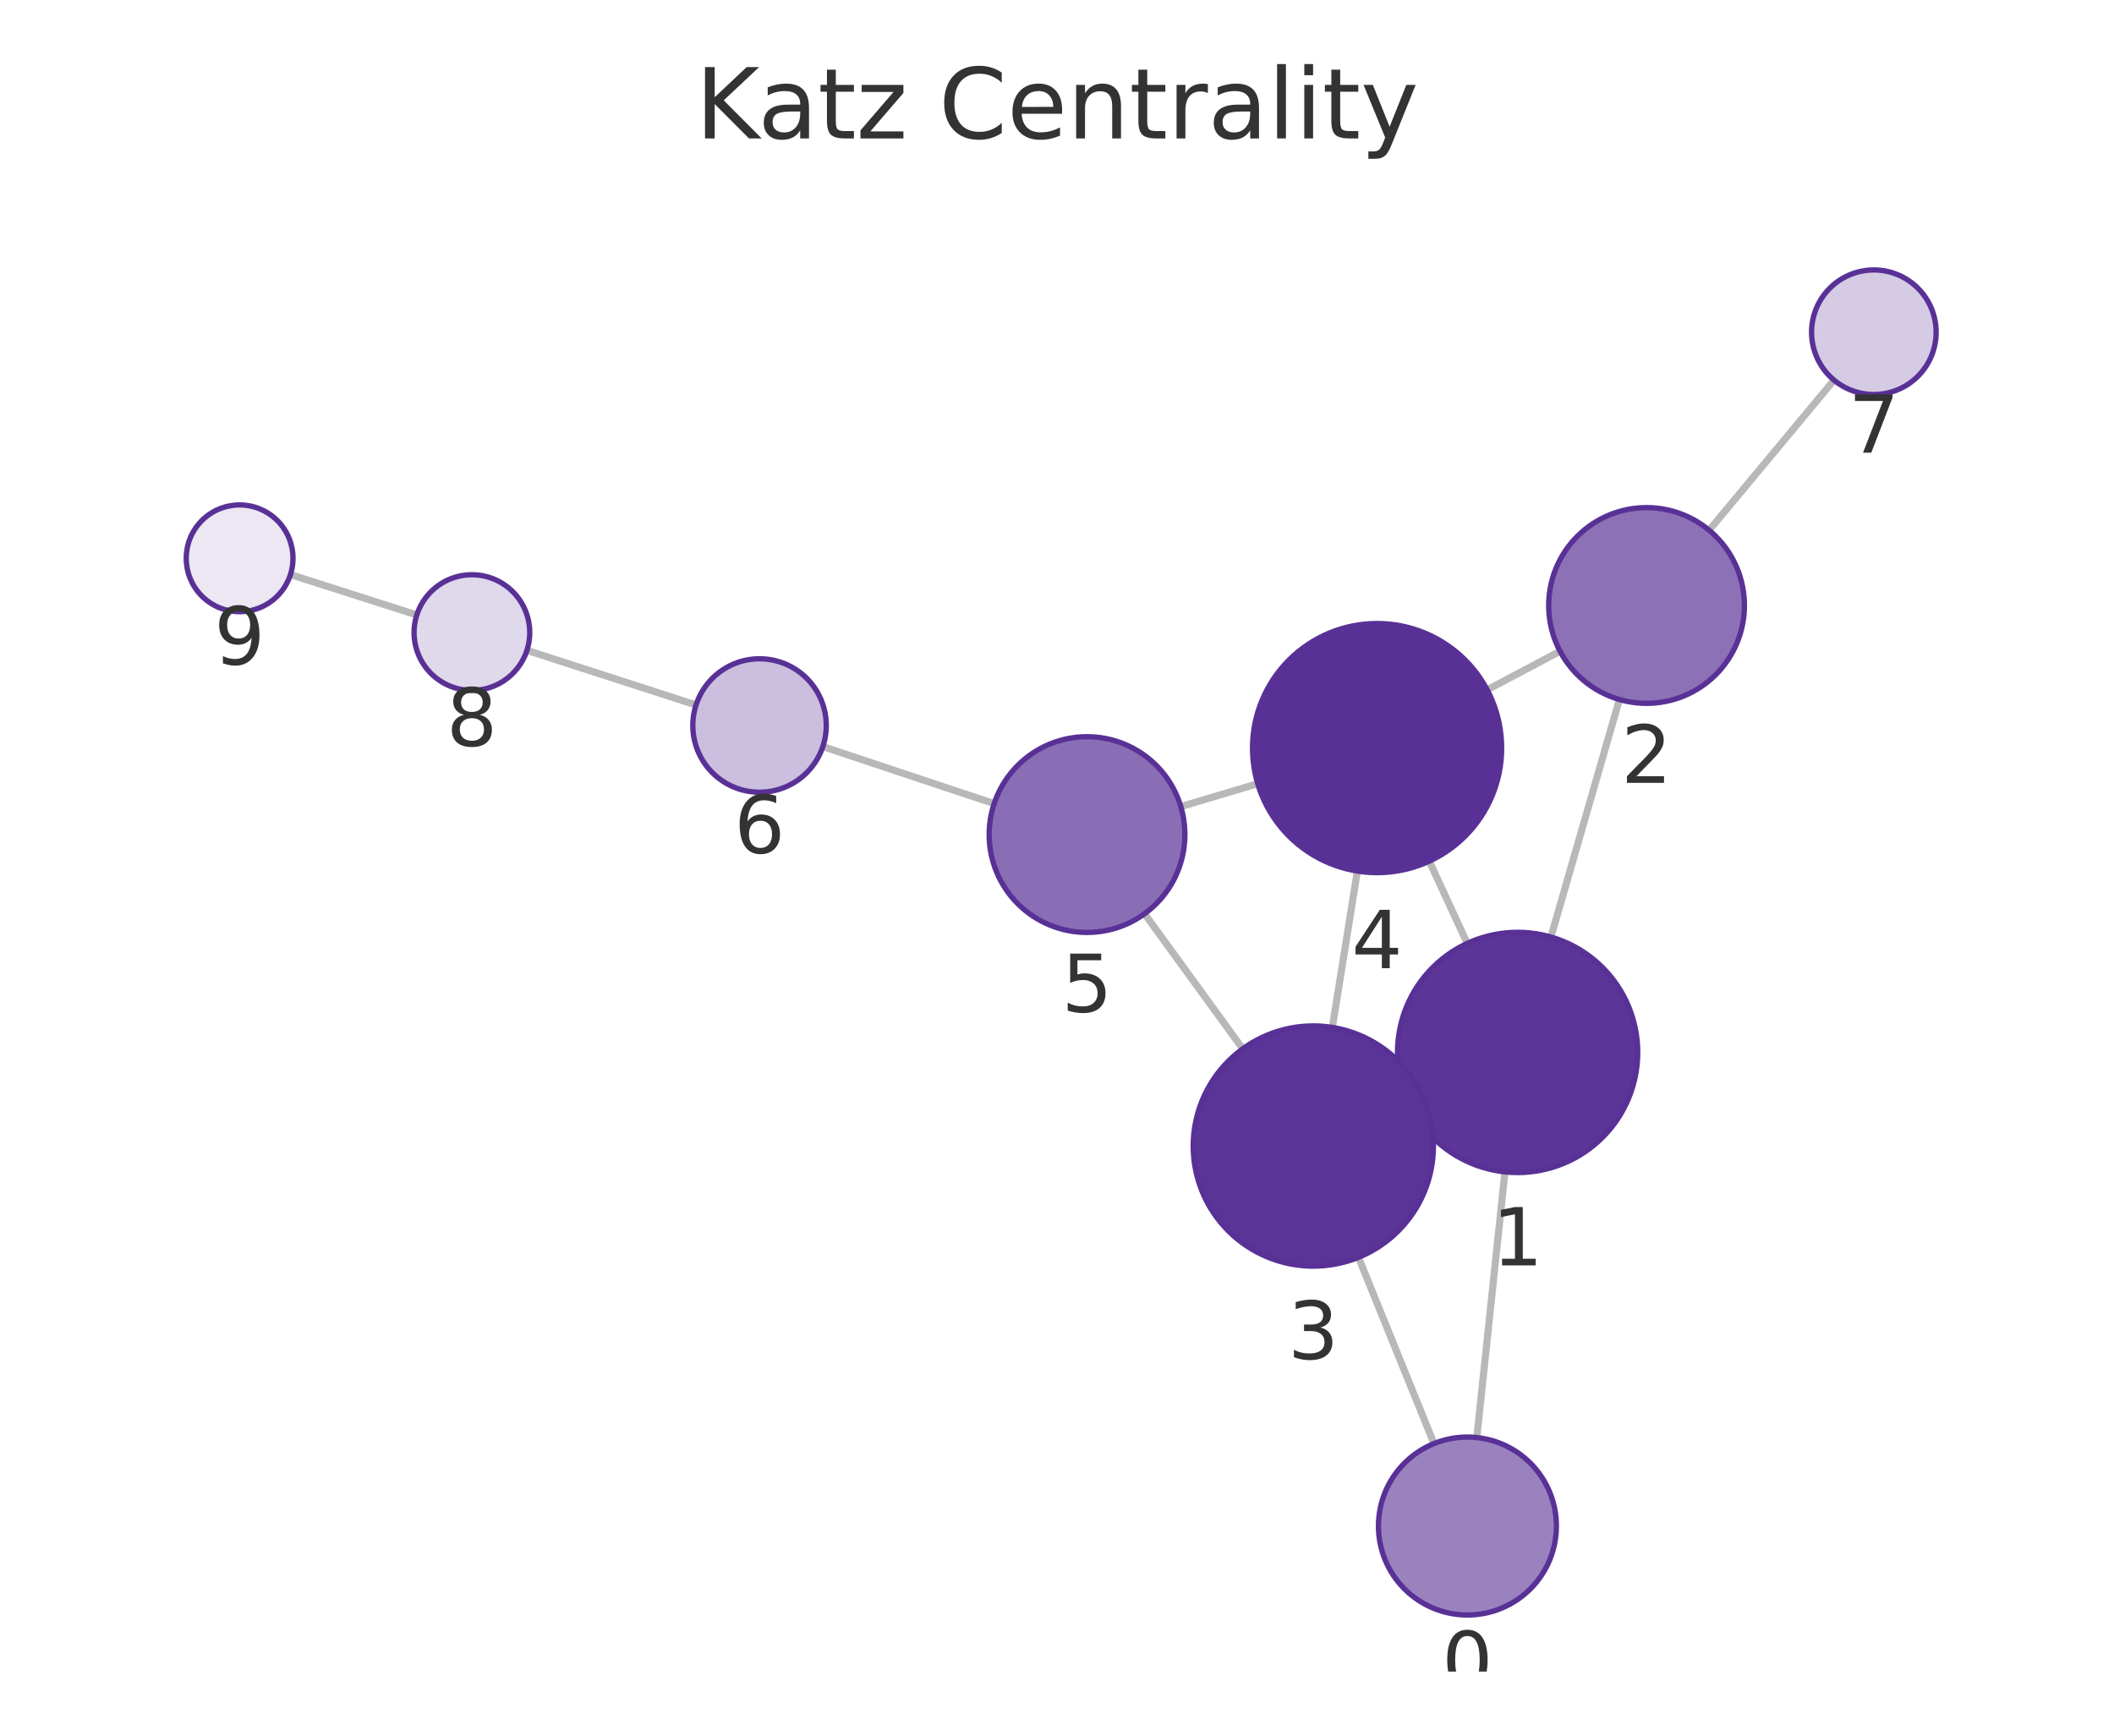
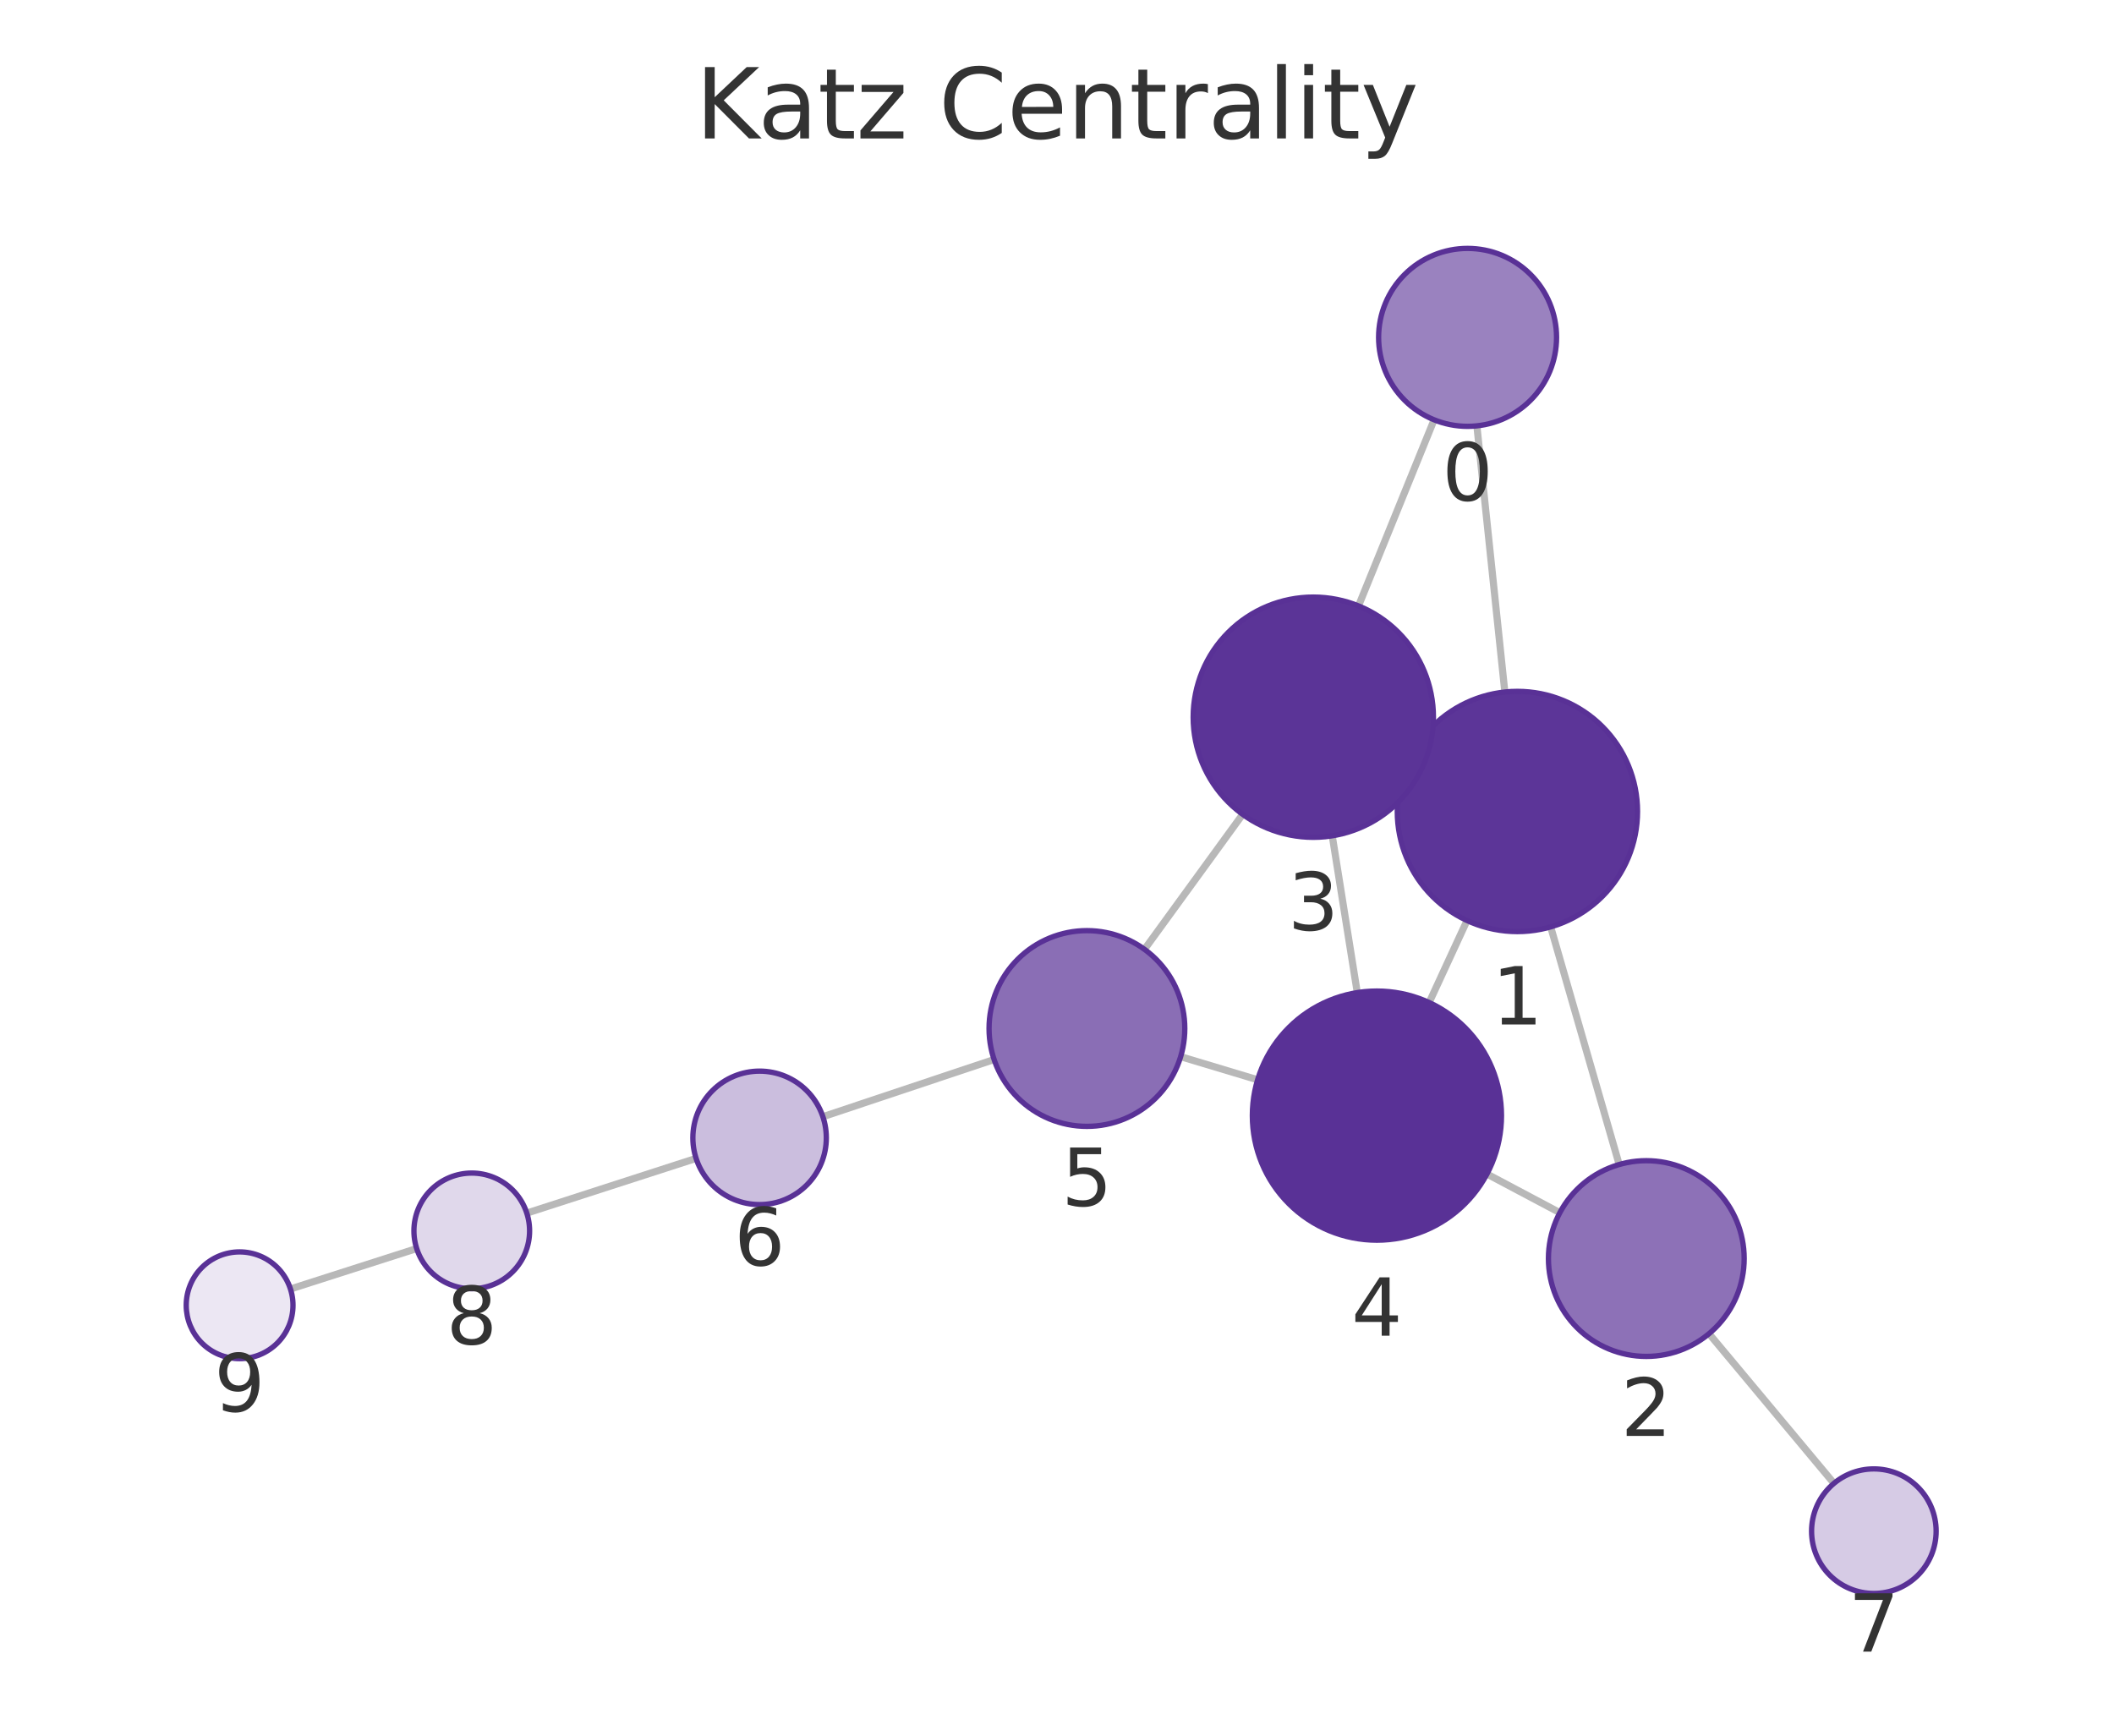
<svg xmlns="http://www.w3.org/2000/svg" xmlns:xlink="http://www.w3.org/1999/xlink" width="237.6pt" height="195.078pt" viewBox="0 0 237.6 195.078" version="1.1">
  <defs>
    <style type="text/css">*{stroke-linejoin: round; stroke-linecap: butt}</style>
  </defs>
  <g id="figure_1">
    <g id="patch_1">
      <path d="M 0 195.078  L 237.6 195.078  L 237.6 0  L 0 0  L 0 195.078  z " style="fill: none" />
    </g>
    <g id="axes_1">
      <g id="patch_2">
        <path d="M 7.2 187.878  L 230.4 187.878  L 230.4 21.558  L 7.2 21.558  L 7.2 187.878  z " style="fill: none" />
      </g>
      <g id="EdgeCollection_1">
-         <path d="M 165.983 161.573  L 169.147 131.713  " clip-path="url(#p8f6a48234a)" style="fill: #b8b8b8; stroke: #b8b8b8; stroke-width: 0.8" />
-         <path d="M 161.172 162.251  L 152.683 141.317  " clip-path="url(#p8f6a48234a)" style="fill: #b8b8b8; stroke: #b8b8b8; stroke-width: 0.8" />
-         <path d="M 174.312 105.317  L 182.013 78.621  " clip-path="url(#p8f6a48234a)" style="fill: #b8b8b8; stroke: #b8b8b8; stroke-width: 0.8" />
-         <path d="M 158.296 123.911  L 159.883 123.184  " clip-path="url(#p8f6a48234a)" style="fill: #b8b8b8; stroke: #b8b8b8; stroke-width: 0.8" />
-         <path d="M 164.91 106.032  L 160.644 96.791  " clip-path="url(#p8f6a48234a)" style="fill: #b8b8b8; stroke: #b8b8b8; stroke-width: 0.8" />
-         <path d="M 175.34 73.197  L 167.149 77.532  " clip-path="url(#p8f6a48234a)" style="fill: #b8b8b8; stroke: #b8b8b8; stroke-width: 0.8" />
-         <path d="M 192.097 59.595  L 206.132 42.722  " clip-path="url(#p8f6a48234a)" style="fill: #b8b8b8; stroke: #b8b8b8; stroke-width: 0.8" />
-         <path d="M 149.745 115.477  L 152.56 97.905  " clip-path="url(#p8f6a48234a)" style="fill: #b8b8b8; stroke: #b8b8b8; stroke-width: 0.8" />
-         <path d="M 139.674 117.885  L 128.64 102.7  " clip-path="url(#p8f6a48234a)" style="fill: #b8b8b8; stroke: #b8b8b8; stroke-width: 0.8" />
-         <path d="M 141.359 88.081  L 132.716 90.658  " clip-path="url(#p8f6a48234a)" style="fill: #b8b8b8; stroke: #b8b8b8; stroke-width: 0.8" />
-         <path d="M 111.738 90.325  L 92.483 83.912  " clip-path="url(#p8f6a48234a)" style="fill: #b8b8b8; stroke: #b8b8b8; stroke-width: 0.8" />
-         <path d="M 78.231 79.237  L 59.224 73.096  " clip-path="url(#p8f6a48234a)" style="fill: #b8b8b8; stroke: #b8b8b8; stroke-width: 0.8" />
-         <path d="M 46.848 69.118  L 32.646 64.578  " clip-path="url(#p8f6a48234a)" style="fill: #b8b8b8; stroke: #b8b8b8; stroke-width: 0.8" />
+         <path d="M 165.992 47.864  L 169.135 77.78  " clip-path="url(#p6a12574ebb)" style="fill: #b8b8b8; stroke: #b8b8b8; stroke-width: 0.8" />
+         <path d="M 161.184 47.184  L 152.687 68.101  " clip-path="url(#p6a12574ebb)" style="fill: #b8b8b8; stroke: #b8b8b8; stroke-width: 0.8" />
+         <path d="M 174.286 104.178  L 181.986 130.886  " clip-path="url(#p6a12574ebb)" style="fill: #b8b8b8; stroke: #b8b8b8; stroke-width: 0.8" />
+         <path d="M 158.291 85.545  L 159.862 86.271  " clip-path="url(#p6a12574ebb)" style="fill: #b8b8b8; stroke: #b8b8b8; stroke-width: 0.8" />
+         <path d="M 164.885 103.462  L 160.628 112.68  " clip-path="url(#p6a12574ebb)" style="fill: #b8b8b8; stroke: #b8b8b8; stroke-width: 0.8" />
+         <path d="M 175.317 136.299  L 167.124 131.952  " clip-path="url(#p6a12574ebb)" style="fill: #b8b8b8; stroke: #b8b8b8; stroke-width: 0.8" />
+         <path d="M 192.083 149.9  L 206.123 166.722  " clip-path="url(#p6a12574ebb)" style="fill: #b8b8b8; stroke: #b8b8b8; stroke-width: 0.8" />
+         <path d="M 149.735 93.94  L 152.55 111.565  " clip-path="url(#p6a12574ebb)" style="fill: #b8b8b8; stroke: #b8b8b8; stroke-width: 0.8" />
+         <path d="M 139.667 91.527  L 128.633 106.701  " clip-path="url(#p6a12574ebb)" style="fill: #b8b8b8; stroke: #b8b8b8; stroke-width: 0.8" />
+         <path d="M 141.349 121.362  L 132.698 118.763  " clip-path="url(#p6a12574ebb)" style="fill: #b8b8b8; stroke: #b8b8b8; stroke-width: 0.8" />
+         <path d="M 111.73 119.083  L 92.487 125.512  " clip-path="url(#p6a12574ebb)" style="fill: #b8b8b8; stroke: #b8b8b8; stroke-width: 0.8" />
+         <path d="M 78.237 130.196  L 59.208 136.346  " clip-path="url(#p6a12574ebb)" style="fill: #b8b8b8; stroke: #b8b8b8; stroke-width: 0.8" />
+         <path d="M 46.833 140.329  L 32.644 144.876  " clip-path="url(#p6a12574ebb)" style="fill: #b8b8b8; stroke: #b8b8b8; stroke-width: 0.8" />
      </g>
      <g id="VertexCollection_1">
-         <path d="M 164.929 181.518  C 167.582 181.518 170.125 180.464 172.001 178.589  C 173.876 176.714 174.929 174.17 174.929 171.518  C 174.929 168.866 173.876 166.322 172.001 164.447  C 170.125 162.571 167.582 161.518 164.929 161.518  C 162.277 161.518 159.734 162.571 157.858 164.447  C 155.983 166.322 154.929 168.866 154.929 171.518  C 154.929 174.17 155.983 176.714 157.858 178.589  C 159.734 180.464 162.277 181.518 164.929 181.518  z " clip-path="url(#p8f6a48234a)" style="fill: #9a82bf; stroke: #593196; stroke-width: 0.6" />
-         <path d="M 170.569 131.788  C 174.15 131.788 177.584 130.366 180.115 127.834  C 182.647 125.303 184.069 121.868 184.069 118.288  C 184.069 114.708 182.647 111.274 180.115 108.742  C 177.584 106.211 174.15 104.788 170.569 104.788  C 166.989 104.788 163.555 106.211 161.024 108.742  C 158.492 111.274 157.069 114.708 157.069 118.288  C 157.069 121.868 158.492 125.303 161.024 127.834  C 163.555 130.366 166.989 131.788 170.569 131.788  z " clip-path="url(#p8f6a48234a)" style="fill: #5c3598; stroke: #593196; stroke-width: 0.6" />
-         <path d="M 185.062 79.052  C 187.98 79.052 190.778 77.893 192.84 75.83  C 194.903 73.767 196.062 70.969 196.062 68.052  C 196.062 65.135 194.903 62.337 192.84 60.274  C 190.778 58.211 187.98 57.052 185.062 57.052  C 182.145 57.052 179.347 58.211 177.284 60.274  C 175.221 62.337 174.062 65.135 174.062 68.052  C 174.062 70.969 175.221 73.767 177.284 75.83  C 179.347 77.893 182.145 79.052 185.062 79.052  z " clip-path="url(#p8f6a48234a)" style="fill: #8d71b7; stroke: #593196; stroke-width: 0.6" />
-         <path d="M 147.61 142.307  C 151.19 142.307 154.624 140.884 157.156 138.353  C 159.687 135.821 161.11 132.387 161.11 128.807  C 161.11 125.227 159.687 121.793 157.156 119.261  C 154.624 116.729 151.19 115.307 147.61 115.307  C 144.029 115.307 140.595 116.729 138.064 119.261  C 135.532 121.793 134.11 125.227 134.11 128.807  C 134.11 132.387 135.532 135.821 138.064 138.353  C 140.595 140.884 144.029 142.307 147.61 142.307  z " clip-path="url(#p8f6a48234a)" style="fill: #5b3497; stroke: #593196; stroke-width: 0.6" />
-         <path d="M 154.775 98.081  C 158.488 98.081 162.049 96.606 164.675 93.98  C 167.3 91.355 168.775 87.794 168.775 84.081  C 168.775 80.368 167.3 76.807 164.675 74.181  C 162.049 71.556 158.488 70.081 154.775 70.081  C 151.062 70.081 147.501 71.556 144.876 74.181  C 142.25 76.807 140.775 80.368 140.775 84.081  C 140.775 87.794 142.25 91.355 144.876 93.98  C 147.501 96.606 151.062 98.081 154.775 98.081  z " clip-path="url(#p8f6a48234a)" style="fill: #593196; stroke: #593196; stroke-width: 0.6" />
-         <path d="M 122.174 104.801  C 125.092 104.801 127.89 103.642 129.953 101.579  C 132.015 99.516 133.174 96.718 133.174 93.801  C 133.174 90.884 132.015 88.086 129.953 86.023  C 127.89 83.96 125.092 82.801 122.174 82.801  C 119.257 82.801 116.459 83.96 114.396 86.023  C 112.333 88.086 111.174 90.884 111.174 93.801  C 111.174 96.718 112.333 99.516 114.396 101.579  C 116.459 103.642 119.257 104.801 122.174 104.801  z " clip-path="url(#p8f6a48234a)" style="fill: #8a6eb5; stroke: #593196; stroke-width: 0.6" />
-         <path d="M 85.367 89.043  C 87.356 89.043 89.264 88.252 90.671 86.846  C 92.077 85.439 92.867 83.532 92.867 81.543  C 92.867 79.554 92.077 77.646 90.671 76.239  C 89.264 74.833 87.356 74.043 85.367 74.043  C 83.378 74.043 81.471 74.833 80.064 76.239  C 78.658 77.646 77.867 79.554 77.867 81.543  C 77.867 83.532 78.658 85.439 80.064 86.846  C 81.471 88.252 83.378 89.043 85.367 89.043  z " clip-path="url(#p8f6a48234a)" style="fill: #cbbede; stroke: #593196; stroke-width: 0.6" />
-         <path d="M 210.609 44.34  C 212.465 44.34 214.246 43.603 215.559 42.29  C 216.871 40.978 217.609 39.197 217.609 37.34  C 217.609 35.484 216.871 33.703 215.559 32.391  C 214.246 31.078 212.465 30.34 210.609 30.34  C 208.753 30.34 206.972 31.078 205.659 32.391  C 204.347 33.703 203.609 35.484 203.609 37.34  C 203.609 39.197 204.347 40.978 205.659 42.29  C 206.972 43.603 208.753 44.34 210.609 44.34  z " clip-path="url(#p8f6a48234a)" style="fill: #d6cbe5; stroke: #593196; stroke-width: 0.6" />
-         <path d="M 53.039 77.597  C 54.763 77.597 56.416 76.912 57.635 75.693  C 58.854 74.474 59.539 72.821 59.539 71.097  C 59.539 69.373 58.854 67.72 57.635 66.501  C 56.416 65.282 54.763 64.597 53.039 64.597  C 51.315 64.597 49.662 65.282 48.443 66.501  C 47.224 67.72 46.539 69.373 46.539 71.097  C 46.539 72.821 47.224 74.474 48.443 75.693  C 49.662 76.912 51.315 77.597 53.039 77.597  z " clip-path="url(#p8f6a48234a)" style="fill: #e0d8eb; stroke: #593196; stroke-width: 0.6" />
-         <path d="M 26.931 68.751  C 28.522 68.751 30.048 68.119 31.173 66.994  C 32.298 65.868 32.931 64.342 32.931 62.751  C 32.931 61.16 32.298 59.633 31.173 58.508  C 30.048 57.383 28.522 56.751 26.931 56.751  C 25.339 56.751 23.813 57.383 22.688 58.508  C 21.563 59.633 20.931 61.16 20.931 62.751  C 20.931 64.342 21.563 65.868 22.688 66.994  C 23.813 68.119 25.339 68.751 26.931 68.751  z " clip-path="url(#p8f6a48234a)" style="fill: #ece7f3; stroke: #593196; stroke-width: 0.6" />
+         <path d="M 164.947 47.919  C 167.599 47.919 170.143 46.865 172.018 44.99  C 173.893 43.115 174.947 40.571 174.947 37.919  C 174.947 35.267 173.893 32.723 172.018 30.848  C 170.143 28.973 167.599 27.919 164.947 27.919  C 162.295 27.919 159.751 28.973 157.876 30.848  C 156.001 32.723 154.947 35.267 154.947 37.919  C 154.947 40.571 156.001 43.115 157.876 44.99  C 159.751 46.865 162.295 47.919 164.947 47.919  z " clip-path="url(#p6a12574ebb)" style="fill: #9a82bf; stroke: #593196; stroke-width: 0.6" />
+         <path d="M 170.546 104.706  C 174.126 104.706 177.56 103.284 180.092 100.752  C 182.624 98.221 184.046 94.787 184.046 91.206  C 184.046 87.626 182.624 84.192 180.092 81.66  C 177.56 79.129 174.126 77.706 170.546 77.706  C 166.966 77.706 163.532 79.129 161 81.66  C 158.468 84.192 157.046 87.626 157.046 91.206  C 157.046 94.787 158.468 98.221 161 100.752  C 163.532 103.284 166.966 104.706 170.546 104.706  z " clip-path="url(#p6a12574ebb)" style="fill: #5c3598; stroke: #593196; stroke-width: 0.6" />
+         <path d="M 185.034 152.455  C 187.951 152.455 190.749 151.296 192.812 149.233  C 194.875 147.171 196.034 144.372 196.034 141.455  C 196.034 138.538 194.875 135.74 192.812 133.677  C 190.749 131.614 187.951 130.455 185.034 130.455  C 182.117 130.455 179.318 131.614 177.256 133.677  C 175.193 135.74 174.034 138.538 174.034 141.455  C 174.034 144.372 175.193 147.171 177.256 149.233  C 179.318 151.296 182.117 152.455 185.034 152.455  z " clip-path="url(#p6a12574ebb)" style="fill: #8d71b7; stroke: #593196; stroke-width: 0.6" />
+         <path d="M 147.607 94.109  C 151.187 94.109 154.621 92.686 157.153 90.155  C 159.684 87.623 161.107 84.189 161.107 80.609  C 161.107 77.029 159.684 73.595 157.153 71.063  C 154.621 68.531 151.187 67.109 147.607 67.109  C 144.026 67.109 140.592 68.531 138.061 71.063  C 135.529 73.595 134.107 77.029 134.107 80.609  C 134.107 84.189 135.529 87.623 138.061 90.155  C 140.592 92.686 144.026 94.109 147.607 94.109  z " clip-path="url(#p6a12574ebb)" style="fill: #5b3497; stroke: #593196; stroke-width: 0.6" />
+         <path d="M 154.757 139.39  C 158.47 139.39 162.031 137.915 164.657 135.289  C 167.282 132.664 168.757 129.103 168.757 125.39  C 168.757 121.677 167.282 118.116 164.657 115.49  C 162.031 112.865 158.47 111.39 154.757 111.39  C 151.044 111.39 147.483 112.865 144.858 115.49  C 142.232 118.116 140.757 121.677 140.757 125.39  C 140.757 129.103 142.232 132.664 144.858 135.289  C 147.483 137.915 151.044 139.39 154.757 139.39  z " clip-path="url(#p6a12574ebb)" style="fill: #593196; stroke: #593196; stroke-width: 0.6" />
+         <path d="M 122.163 126.598  C 125.081 126.598 127.879 125.439 129.941 123.376  C 132.004 121.313 133.163 118.515 133.163 115.598  C 133.163 112.68 132.004 109.882 129.941 107.819  C 127.879 105.757 125.081 104.598 122.163 104.598  C 119.246 104.598 116.448 105.757 114.385 107.819  C 112.322 109.882 111.163 112.68 111.163 115.598  C 111.163 118.515 112.322 121.313 114.385 123.376  C 116.448 125.439 119.246 126.598 122.163 126.598  z " clip-path="url(#p6a12574ebb)" style="fill: #8a6eb5; stroke: #593196; stroke-width: 0.6" />
+         <path d="M 85.373 135.389  C 87.362 135.389 89.27 134.599 90.677 133.192  C 92.083 131.786 92.873 129.878 92.873 127.889  C 92.873 125.9 92.083 123.992 90.677 122.586  C 89.27 121.179 87.362 120.389 85.373 120.389  C 83.384 120.389 81.476 121.179 80.07 122.586  C 78.664 123.992 77.873 125.9 77.873 127.889  C 77.873 129.878 78.664 131.786 80.07 133.192  C 81.476 134.599 83.384 135.389 85.373 135.389  z " clip-path="url(#p6a12574ebb)" style="fill: #cbbede; stroke: #593196; stroke-width: 0.6" />
+         <path d="M 210.609 179.096  C 212.465 179.096 214.246 178.358 215.559 177.046  C 216.871 175.733 217.609 173.952 217.609 172.096  C 217.609 170.239 216.871 168.459 215.559 167.146  C 214.246 165.833 212.465 165.096 210.609 165.096  C 208.753 165.096 206.972 165.833 205.659 167.146  C 204.347 168.459 203.609 170.239 203.609 172.096  C 203.609 173.952 204.347 175.733 205.659 177.046  C 206.972 178.358 208.753 179.096 210.609 179.096  z " clip-path="url(#p6a12574ebb)" style="fill: #d6cbe5; stroke: #593196; stroke-width: 0.6" />
+         <path d="M 53.023 144.846  C 54.746 144.846 56.4 144.161 57.619 142.942  C 58.838 141.723 59.523 140.069 59.523 138.346  C 59.523 136.622 58.838 134.968 57.619 133.749  C 56.4 132.53 54.746 131.846 53.023 131.846  C 51.299 131.846 49.645 132.53 48.426 133.749  C 47.207 134.968 46.523 136.622 46.523 138.346  C 46.523 140.069 47.207 141.723 48.426 142.942  C 49.645 144.161 51.299 144.846 53.023 144.846  z " clip-path="url(#p6a12574ebb)" style="fill: #e0d8eb; stroke: #593196; stroke-width: 0.6" />
+         <path d="M 26.931 152.707  C 28.522 152.707 30.048 152.075 31.173 150.95  C 32.298 149.825 32.931 148.299 32.931 146.707  C 32.931 145.116 32.298 143.59 31.173 142.465  C 30.048 141.34 28.522 140.707 26.931 140.707  C 25.339 140.707 23.813 141.34 22.688 142.465  C 21.563 143.59 20.931 145.116 20.931 146.707  C 20.931 148.299 21.563 149.825 22.688 150.95  C 23.813 152.075 25.339 152.707 26.931 152.707  z " clip-path="url(#p6a12574ebb)" style="fill: #ece7f3; stroke: #593196; stroke-width: 0.6" />
      </g>
      <g id="text_1">
-         <g clip-path="url(#p8f6a48234a)">
-           <g style="fill: #333333" transform="translate(162.0663 189.8556) scale(0.09 -0.09)">
+         <g clip-path="url(#p6a12574ebb)">
+           <g style="fill: #333333" transform="translate(162.084 56.25702) scale(0.09 -0.09)">
            <defs>
              <path id="DejaVuSans-13" d="M 2034 4250  Q 1547 4250 1301 3770  Q 1056 3291 1056 2328  Q 1056 1369 1301 889  Q 1547 409 2034 409  Q 2525 409 2770 889  Q 3016 1369 3016 2328  Q 3016 3291 2770 3770  Q 2525 4250 2034 4250  z M 2034 4750  Q 2819 4750 3233 4129  Q 3647 3509 3647 2328  Q 3647 1150 3233 529  Q 2819 -91 2034 -91  Q 1250 -91 836 529  Q 422 1150 422 2328  Q 422 3509 836 4129  Q 1250 4750 2034 4750  z " transform="scale(0.015625)" />
            </defs>
            <use xlink:href="#DejaVuSans-13" />
          </g>
        </g>
      </g>
      <g id="text_2">
-         <g clip-path="url(#p8f6a48234a)">
-           <g style="fill: #333333" transform="translate(167.7063 142.2261) scale(0.09 -0.09)">
+         <g clip-path="url(#p6a12574ebb)">
+           <g style="fill: #333333" transform="translate(167.6829 115.1442) scale(0.09 -0.09)">
            <defs>
              <path id="DejaVuSans-14" d="M 794 531  L 1825 531  L 1825 4091  L 703 3866  L 703 4441  L 1819 4666  L 2450 4666  L 2450 531  L 3481 531  L 3481 0  L 794 0  L 794 531  z " transform="scale(0.015625)" />
            </defs>
            <use xlink:href="#DejaVuSans-14" />
          </g>
        </g>
      </g>
      <g id="text_3">
-         <g clip-path="url(#p8f6a48234a)">
-           <g style="fill: #333333" transform="translate(182.1992 87.98994) scale(0.09 -0.09)">
+         <g clip-path="url(#p6a12574ebb)">
+           <g style="fill: #333333" transform="translate(182.1706 161.3931) scale(0.09 -0.09)">
            <defs>
              <path id="DejaVuSans-15" d="M 1228 531  L 3431 531  L 3431 0  L 469 0  L 469 531  Q 828 903 1448 1529  Q 2069 2156 2228 2338  Q 2531 2678 2651 2914  Q 2772 3150 2772 3378  Q 2772 3750 2511 3984  Q 2250 4219 1831 4219  Q 1534 4219 1204 4116  Q 875 4013 500 3803  L 500 4441  Q 881 4594 1212 4672  Q 1544 4750 1819 4750  Q 2544 4750 2975 4387  Q 3406 4025 3406 3419  Q 3406 3131 3298 2873  Q 3191 2616 2906 2266  Q 2828 2175 2409 1742  Q 1991 1309 1228 531  z " transform="scale(0.015625)" />
            </defs>
            <use xlink:href="#DejaVuSans-15" />
          </g>
        </g>
      </g>
      <g id="text_4">
-         <g clip-path="url(#p8f6a48234a)">
-           <g style="fill: #333333" transform="translate(144.7465 152.7447) scale(0.09 -0.09)">
+         <g clip-path="url(#p6a12574ebb)">
+           <g style="fill: #333333" transform="translate(144.7435 104.5467) scale(0.09 -0.09)">
            <defs>
              <path id="DejaVuSans-16" d="M 2597 2516  Q 3050 2419 3304 2112  Q 3559 1806 3559 1356  Q 3559 666 3084 287  Q 2609 -91 1734 -91  Q 1441 -91 1130 -33  Q 819 25 488 141  L 488 750  Q 750 597 1062 519  Q 1375 441 1716 441  Q 2309 441 2620 675  Q 2931 909 2931 1356  Q 2931 1769 2642 2001  Q 2353 2234 1838 2234  L 1294 2234  L 1294 2753  L 1863 2753  Q 2328 2753 2575 2939  Q 2822 3125 2822 3475  Q 2822 3834 2567 4026  Q 2313 4219 1838 4219  Q 1578 4219 1281 4162  Q 984 4106 628 3988  L 628 4550  Q 988 4650 1302 4700  Q 1616 4750 1894 4750  Q 2613 4750 3031 4423  Q 3450 4097 3450 3541  Q 3450 3153 3228 2886  Q 3006 2619 2597 2516  z " transform="scale(0.015625)" />
            </defs>
            <use xlink:href="#DejaVuSans-16" />
          </g>
        </g>
      </g>
      <g id="text_5">
-         <g clip-path="url(#p8f6a48234a)">
-           <g style="fill: #333333" transform="translate(151.912 108.8188) scale(0.09 -0.09)">
+         <g clip-path="url(#p6a12574ebb)">
+           <g style="fill: #333333" transform="translate(151.8941 150.1278) scale(0.09 -0.09)">
            <defs>
              <path id="DejaVuSans-17" d="M 2419 4116  L 825 1625  L 2419 1625  L 2419 4116  z M 2253 4666  L 3047 4666  L 3047 1625  L 3713 1625  L 3713 1100  L 3047 1100  L 3047 0  L 2419 0  L 2419 1100  L 313 1100  L 313 1709  L 2253 4666  z " transform="scale(0.015625)" />
            </defs>
            <use xlink:href="#DejaVuSans-17" />
          </g>
        </g>
      </g>
      <g id="text_6">
-         <g clip-path="url(#p8f6a48234a)">
-           <g style="fill: #333333" transform="translate(119.3113 113.7389) scale(0.09 -0.09)">
+         <g clip-path="url(#p6a12574ebb)">
+           <g style="fill: #333333" transform="translate(119.3002 135.5355) scale(0.09 -0.09)">
            <defs>
              <path id="DejaVuSans-18" d="M 691 4666  L 3169 4666  L 3169 4134  L 1269 4134  L 1269 2991  Q 1406 3038 1543 3061  Q 1681 3084 1819 3084  Q 2600 3084 3056 2656  Q 3513 2228 3513 1497  Q 3513 744 3044 326  Q 2575 -91 1722 -91  Q 1428 -91 1123 -41  Q 819 9 494 109  L 494 744  Q 775 591 1075 516  Q 1375 441 1709 441  Q 2250 441 2565 725  Q 2881 1009 2881 1497  Q 2881 1984 2565 2268  Q 2250 2553 1709 2553  Q 1456 2553 1204 2497  Q 953 2441 691 2322  L 691 4666  z " transform="scale(0.015625)" />
            </defs>
            <use xlink:href="#DejaVuSans-18" />
          </g>
        </g>
      </g>
      <g id="text_7">
-         <g clip-path="url(#p8f6a48234a)">
-           <g style="fill: #333333" transform="translate(82.50423 95.88047) scale(0.09 -0.09)">
+         <g clip-path="url(#p6a12574ebb)">
+           <g style="fill: #333333" transform="translate(82.51017 142.2269) scale(0.09 -0.09)">
            <defs>
              <path id="DejaVuSans-19" d="M 2113 2584  Q 1688 2584 1439 2293  Q 1191 2003 1191 1497  Q 1191 994 1439 701  Q 1688 409 2113 409  Q 2538 409 2786 701  Q 3034 994 3034 1497  Q 3034 2003 2786 2293  Q 2538 2584 2113 2584  z M 3366 4563  L 3366 3988  Q 3128 4100 2886 4159  Q 2644 4219 2406 4219  Q 1781 4219 1451 3797  Q 1122 3375 1075 2522  Q 1259 2794 1537 2939  Q 1816 3084 2150 3084  Q 2853 3084 3261 2657  Q 3669 2231 3669 1497  Q 3669 778 3244 343  Q 2819 -91 2113 -91  Q 1303 -91 875 529  Q 447 1150 447 2328  Q 447 3434 972 4092  Q 1497 4750 2381 4750  Q 2619 4750 2861 4703  Q 3103 4656 3366 4563  z " transform="scale(0.015625)" />
            </defs>
            <use xlink:href="#DejaVuSans-19" />
          </g>
        </g>
      </g>
      <g id="text_8">
-         <g clip-path="url(#p8f6a48234a)">
-           <g style="fill: #333333" transform="translate(207.7459 50.87838) scale(0.09 -0.09)">
+         <g clip-path="url(#p6a12574ebb)">
+           <g style="fill: #333333" transform="translate(207.7459 185.6338) scale(0.09 -0.09)">
            <defs>
              <path id="DejaVuSans-1a" d="M 525 4666  L 3525 4666  L 3525 4397  L 1831 0  L 1172 0  L 2766 4134  L 525 4134  L 525 4666  z " transform="scale(0.015625)" />
            </defs>
            <use xlink:href="#DejaVuSans-1a" />
          </g>
        </g>
      </g>
      <g id="text_9">
-         <g clip-path="url(#p8f6a48234a)">
-           <g style="fill: #333333" transform="translate(50.17571 83.8351) scale(0.09 -0.09)">
+         <g clip-path="url(#p6a12574ebb)">
+           <g style="fill: #333333" transform="translate(50.15945 151.0835) scale(0.09 -0.09)">
            <defs>
              <path id="DejaVuSans-1b" d="M 2034 2216  Q 1584 2216 1326 1975  Q 1069 1734 1069 1313  Q 1069 891 1326 650  Q 1584 409 2034 409  Q 2484 409 2743 651  Q 3003 894 3003 1313  Q 3003 1734 2745 1975  Q 2488 2216 2034 2216  z M 1403 2484  Q 997 2584 770 2862  Q 544 3141 544 3541  Q 544 4100 942 4425  Q 1341 4750 2034 4750  Q 2731 4750 3128 4425  Q 3525 4100 3525 3541  Q 3525 3141 3298 2862  Q 3072 2584 2669 2484  Q 3125 2378 3379 2068  Q 3634 1759 3634 1313  Q 3634 634 3220 271  Q 2806 -91 2034 -91  Q 1263 -91 848 271  Q 434 634 434 1313  Q 434 1759 690 2068  Q 947 2378 1403 2484  z M 1172 3481  Q 1172 3119 1398 2916  Q 1625 2713 2034 2713  Q 2441 2713 2670 2916  Q 2900 3119 2900 3481  Q 2900 3844 2670 4047  Q 2441 4250 2034 4250  Q 1625 4250 1398 4047  Q 1172 3844 1172 3481  z " transform="scale(0.015625)" />
            </defs>
            <use xlink:href="#DejaVuSans-1b" />
          </g>
        </g>
      </g>
      <g id="text_10">
-         <g clip-path="url(#p8f6a48234a)">
-           <g style="fill: #333333" transform="translate(24.06755 74.68876) scale(0.09 -0.09)">
+         <g clip-path="url(#p6a12574ebb)">
+           <g style="fill: #333333" transform="translate(24.06751 158.6453) scale(0.09 -0.09)">
            <defs>
              <path id="DejaVuSans-1c" d="M 703 97  L 703 672  Q 941 559 1184 500  Q 1428 441 1663 441  Q 2288 441 2617 861  Q 2947 1281 2994 2138  Q 2813 1869 2534 1725  Q 2256 1581 1919 1581  Q 1219 1581 811 2004  Q 403 2428 403 3163  Q 403 3881 828 4315  Q 1253 4750 1959 4750  Q 2769 4750 3195 4129  Q 3622 3509 3622 2328  Q 3622 1225 3098 567  Q 2575 -91 1691 -91  Q 1453 -91 1209 -44  Q 966 3 703 97  z M 1959 2075  Q 2384 2075 2632 2365  Q 2881 2656 2881 3163  Q 2881 3666 2632 3958  Q 2384 4250 1959 4250  Q 1534 4250 1286 3958  Q 1038 3666 1038 3163  Q 1038 2656 1286 2365  Q 1534 2075 1959 2075  z " transform="scale(0.015625)" />
            </defs>
            <use xlink:href="#DejaVuSans-1c" />
          </g>
        </g>
      </g>
      <g id="matplotlib.axis_1" />
      <g id="matplotlib.axis_2" />
      <g id="text_11">
        <g style="fill: #333333" transform="translate(78.16273 15.55828) scale(0.11 -0.11)">
          <defs>
            <path id="DejaVuSans-2e" d="M 628 4666  L 1259 4666  L 1259 2694  L 3353 4666  L 4166 4666  L 1850 2491  L 4331 0  L 3500 0  L 1259 2247  L 1259 0  L 628 0  L 628 4666  z " transform="scale(0.015625)" />
            <path id="DejaVuSans-44" d="M 2194 1759  Q 1497 1759 1228 1600  Q 959 1441 959 1056  Q 959 750 1161 570  Q 1363 391 1709 391  Q 2188 391 2477 730  Q 2766 1069 2766 1631  L 2766 1759  L 2194 1759  z M 3341 1997  L 3341 0  L 2766 0  L 2766 531  Q 2569 213 2275 61  Q 1981 -91 1556 -91  Q 1019 -91 701 211  Q 384 513 384 1019  Q 384 1609 779 1909  Q 1175 2209 1959 2209  L 2766 2209  L 2766 2266  Q 2766 2663 2505 2880  Q 2244 3097 1772 3097  Q 1472 3097 1187 3025  Q 903 2953 641 2809  L 641 3341  Q 956 3463 1253 3523  Q 1550 3584 1831 3584  Q 2591 3584 2966 3190  Q 3341 2797 3341 1997  z " transform="scale(0.015625)" />
            <path id="DejaVuSans-57" d="M 1172 4494  L 1172 3500  L 2356 3500  L 2356 3053  L 1172 3053  L 1172 1153  Q 1172 725 1289 603  Q 1406 481 1766 481  L 2356 481  L 2356 0  L 1766 0  Q 1100 0 847 248  Q 594 497 594 1153  L 594 3053  L 172 3053  L 172 3500  L 594 3500  L 594 4494  L 1172 4494  z " transform="scale(0.015625)" />
            <path id="DejaVuSans-5d" d="M 353 3500  L 3084 3500  L 3084 2975  L 922 459  L 3084 459  L 3084 0  L 275 0  L 275 525  L 2438 3041  L 353 3041  L 353 3500  z " transform="scale(0.015625)" />
            <path id="DejaVuSans-3" transform="scale(0.015625)" />
            <path id="DejaVuSans-26" d="M 4122 4306  L 4122 3641  Q 3803 3938 3442 4084  Q 3081 4231 2675 4231  Q 1875 4231 1450 3742  Q 1025 3253 1025 2328  Q 1025 1406 1450 917  Q 1875 428 2675 428  Q 3081 428 3442 575  Q 3803 722 4122 1019  L 4122 359  Q 3791 134 3420 21  Q 3050 -91 2638 -91  Q 1578 -91 968 557  Q 359 1206 359 2328  Q 359 3453 968 4101  Q 1578 4750 2638 4750  Q 3056 4750 3426 4639  Q 3797 4528 4122 4306  z " transform="scale(0.015625)" />
            <path id="DejaVuSans-48" d="M 3597 1894  L 3597 1613  L 953 1613  Q 991 1019 1311 708  Q 1631 397 2203 397  Q 2534 397 2845 478  Q 3156 559 3463 722  L 3463 178  Q 3153 47 2828 -22  Q 2503 -91 2169 -91  Q 1331 -91 842 396  Q 353 884 353 1716  Q 353 2575 817 3079  Q 1281 3584 2069 3584  Q 2775 3584 3186 3129  Q 3597 2675 3597 1894  z M 3022 2063  Q 3016 2534 2758 2815  Q 2500 3097 2075 3097  Q 1594 3097 1305 2825  Q 1016 2553 972 2059  L 3022 2063  z " transform="scale(0.015625)" />
            <path id="DejaVuSans-51" d="M 3513 2113  L 3513 0  L 2938 0  L 2938 2094  Q 2938 2591 2744 2837  Q 2550 3084 2163 3084  Q 1697 3084 1428 2787  Q 1159 2491 1159 1978  L 1159 0  L 581 0  L 581 3500  L 1159 3500  L 1159 2956  Q 1366 3272 1645 3428  Q 1925 3584 2291 3584  Q 2894 3584 3203 3211  Q 3513 2838 3513 2113  z " transform="scale(0.015625)" />
            <path id="DejaVuSans-55" d="M 2631 2963  Q 2534 3019 2420 3045  Q 2306 3072 2169 3072  Q 1681 3072 1420 2755  Q 1159 2438 1159 1844  L 1159 0  L 581 0  L 581 3500  L 1159 3500  L 1159 2956  Q 1341 3275 1631 3429  Q 1922 3584 2338 3584  Q 2397 3584 2469 3576  Q 2541 3569 2628 3553  L 2631 2963  z " transform="scale(0.015625)" />
            <path id="DejaVuSans-4f" d="M 603 4863  L 1178 4863  L 1178 0  L 603 0  L 603 4863  z " transform="scale(0.015625)" />
            <path id="DejaVuSans-4c" d="M 603 3500  L 1178 3500  L 1178 0  L 603 0  L 603 3500  z M 603 4863  L 1178 4863  L 1178 4134  L 603 4134  L 603 4863  z " transform="scale(0.015625)" />
            <path id="DejaVuSans-5c" d="M 2059 -325  Q 1816 -950 1584 -1140  Q 1353 -1331 966 -1331  L 506 -1331  L 506 -850  L 844 -850  Q 1081 -850 1212 -737  Q 1344 -625 1503 -206  L 1606 56  L 191 3500  L 800 3500  L 1894 763  L 2988 3500  L 3597 3500  L 2059 -325  z " transform="scale(0.015625)" />
          </defs>
          <use xlink:href="#DejaVuSans-2e" />
          <use xlink:href="#DejaVuSans-44" transform="translate(63.82812 0)" />
          <use xlink:href="#DejaVuSans-57" transform="translate(125.1094 0)" />
          <use xlink:href="#DejaVuSans-5d" transform="translate(164.3125 0)" />
          <use xlink:href="#DejaVuSans-3" transform="translate(216.7969 0)" />
          <use xlink:href="#DejaVuSans-26" transform="translate(248.5781 0)" />
          <use xlink:href="#DejaVuSans-48" transform="translate(318.4062 0)" />
          <use xlink:href="#DejaVuSans-51" transform="translate(379.9375 0)" />
          <use xlink:href="#DejaVuSans-57" transform="translate(443.3125 0)" />
          <use xlink:href="#DejaVuSans-55" transform="translate(482.5156 0)" />
          <use xlink:href="#DejaVuSans-44" transform="translate(523.625 0)" />
          <use xlink:href="#DejaVuSans-4f" transform="translate(584.9062 0)" />
          <use xlink:href="#DejaVuSans-4c" transform="translate(612.6875 0)" />
          <use xlink:href="#DejaVuSans-57" transform="translate(640.4688 0)" />
          <use xlink:href="#DejaVuSans-5c" transform="translate(679.6719 0)" />
        </g>
      </g>
    </g>
  </g>
  <defs>
-     <clipPath id="p8f6a48234a">
+     <clipPath id="p6a12574ebb">
      <rect x="7.2" y="21.558" width="223.2" height="166.32" />
    </clipPath>
  </defs>
</svg>
